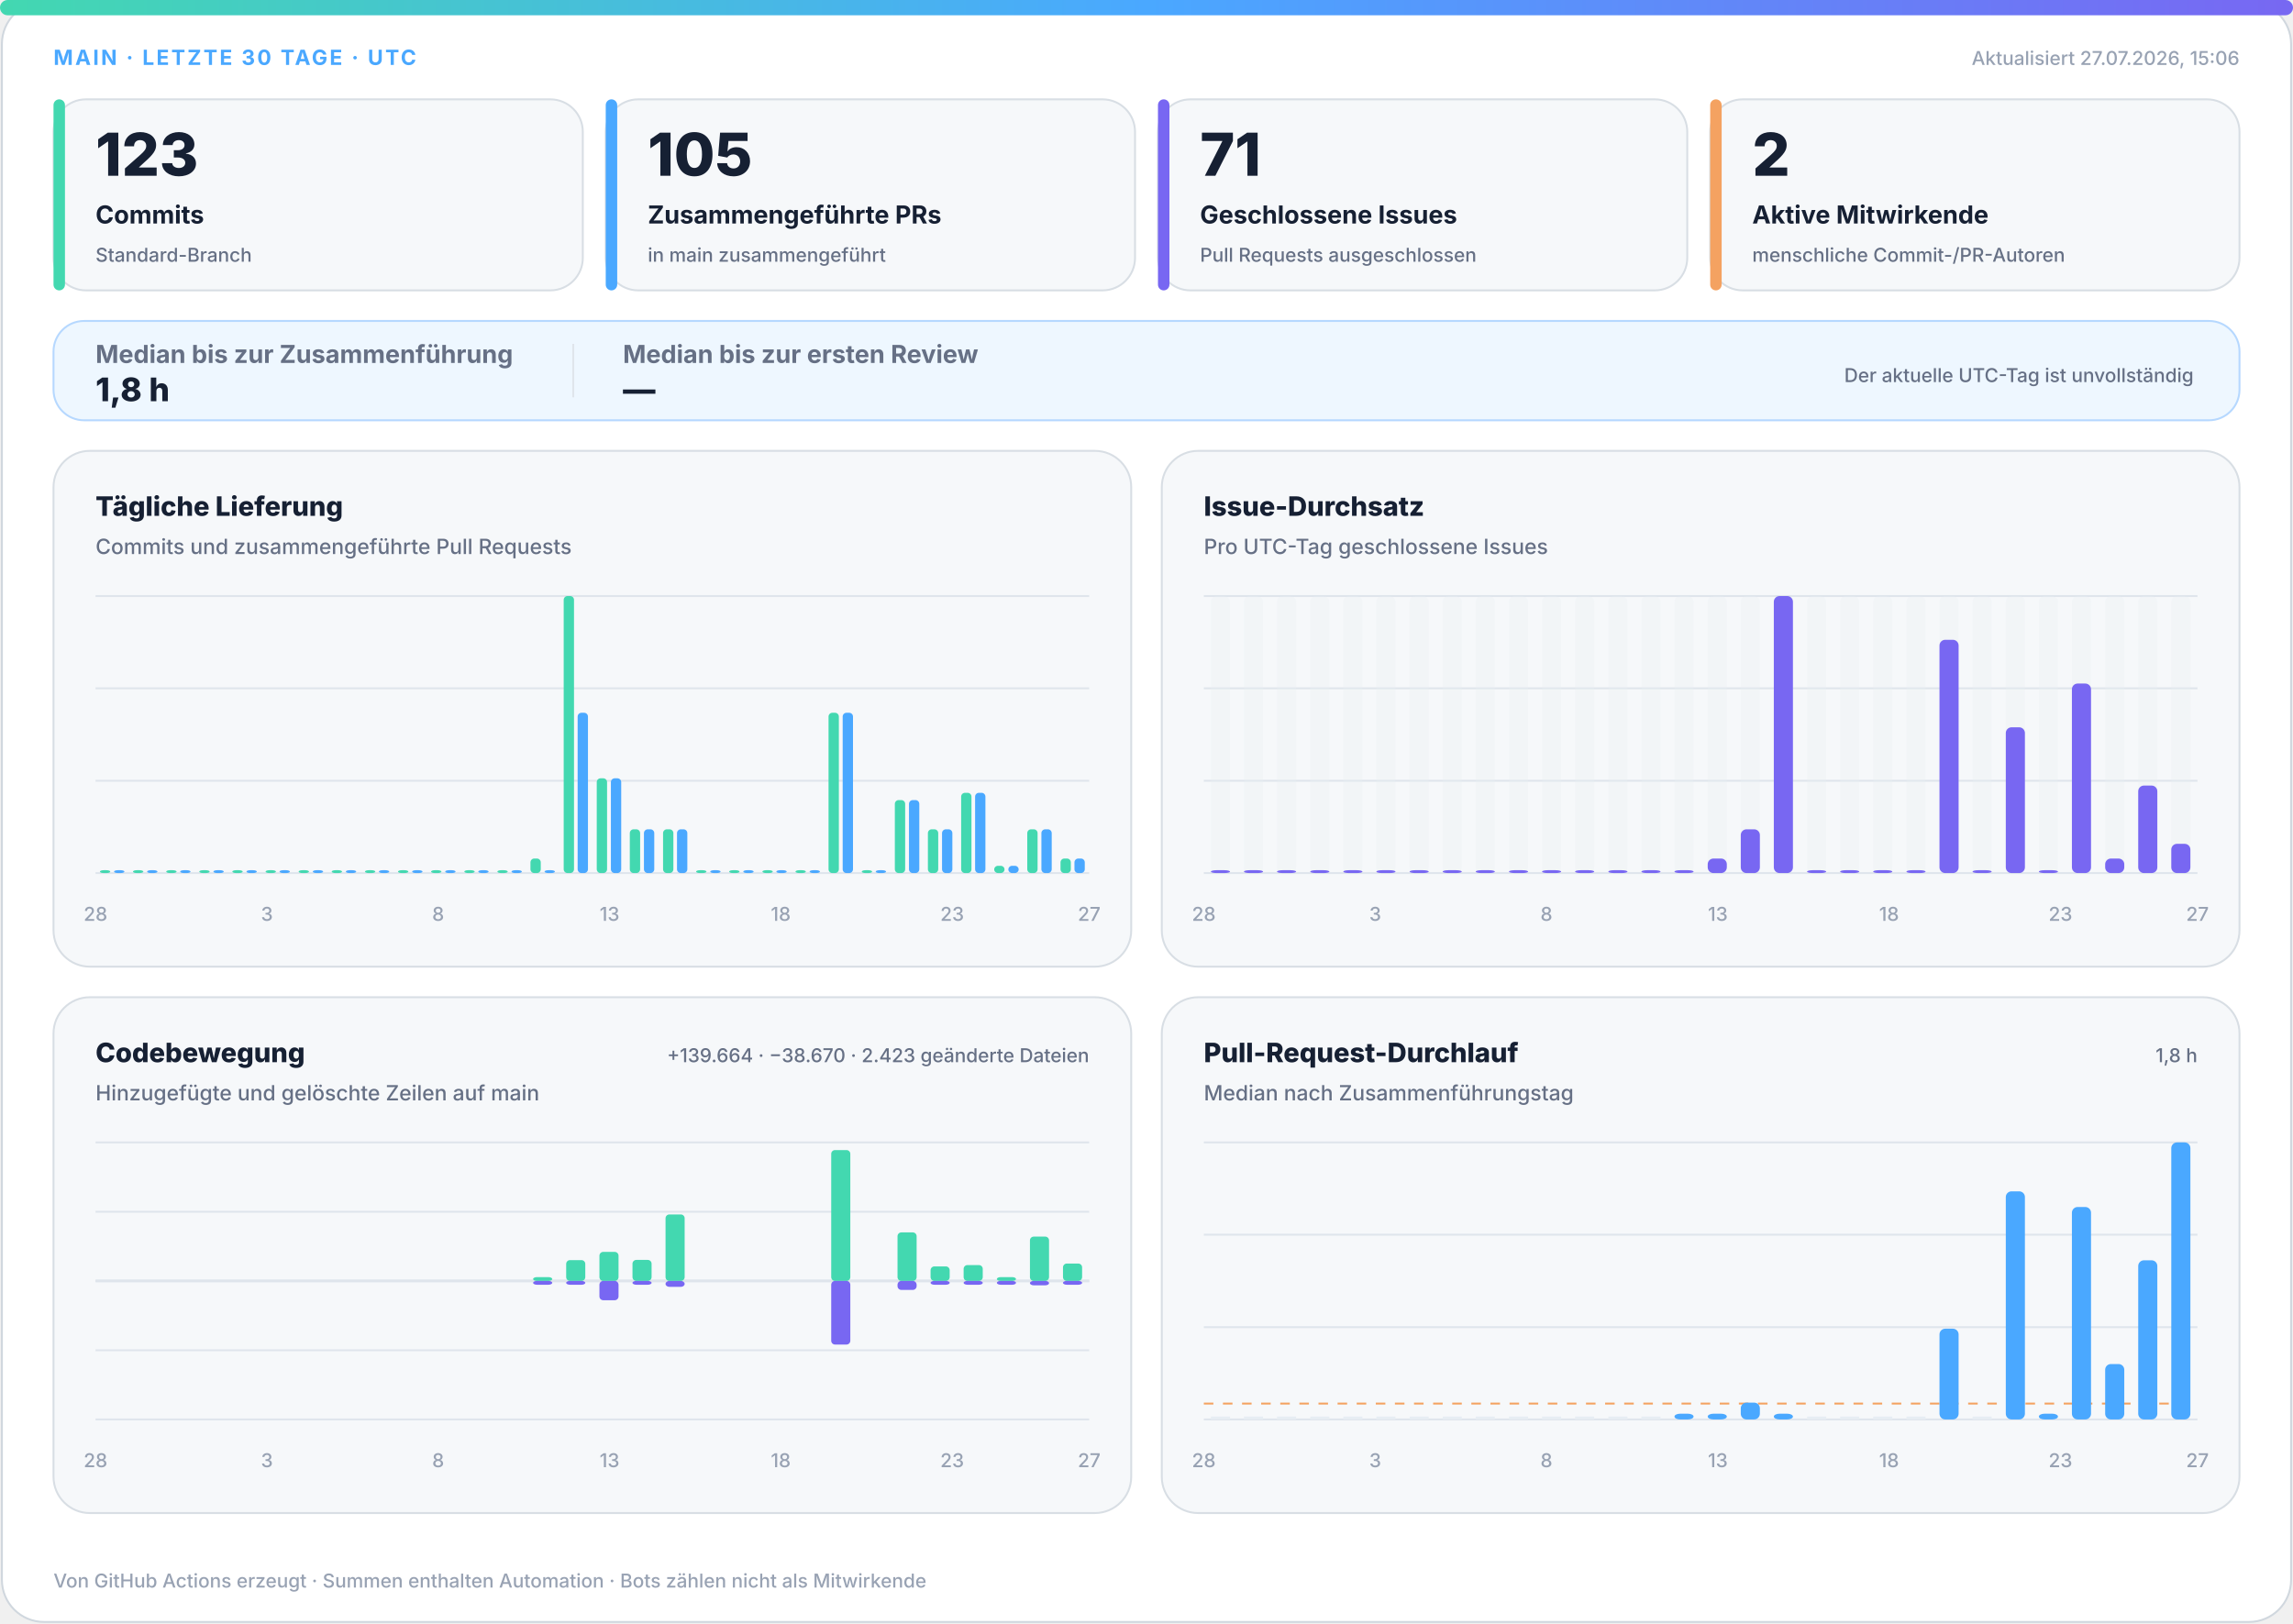
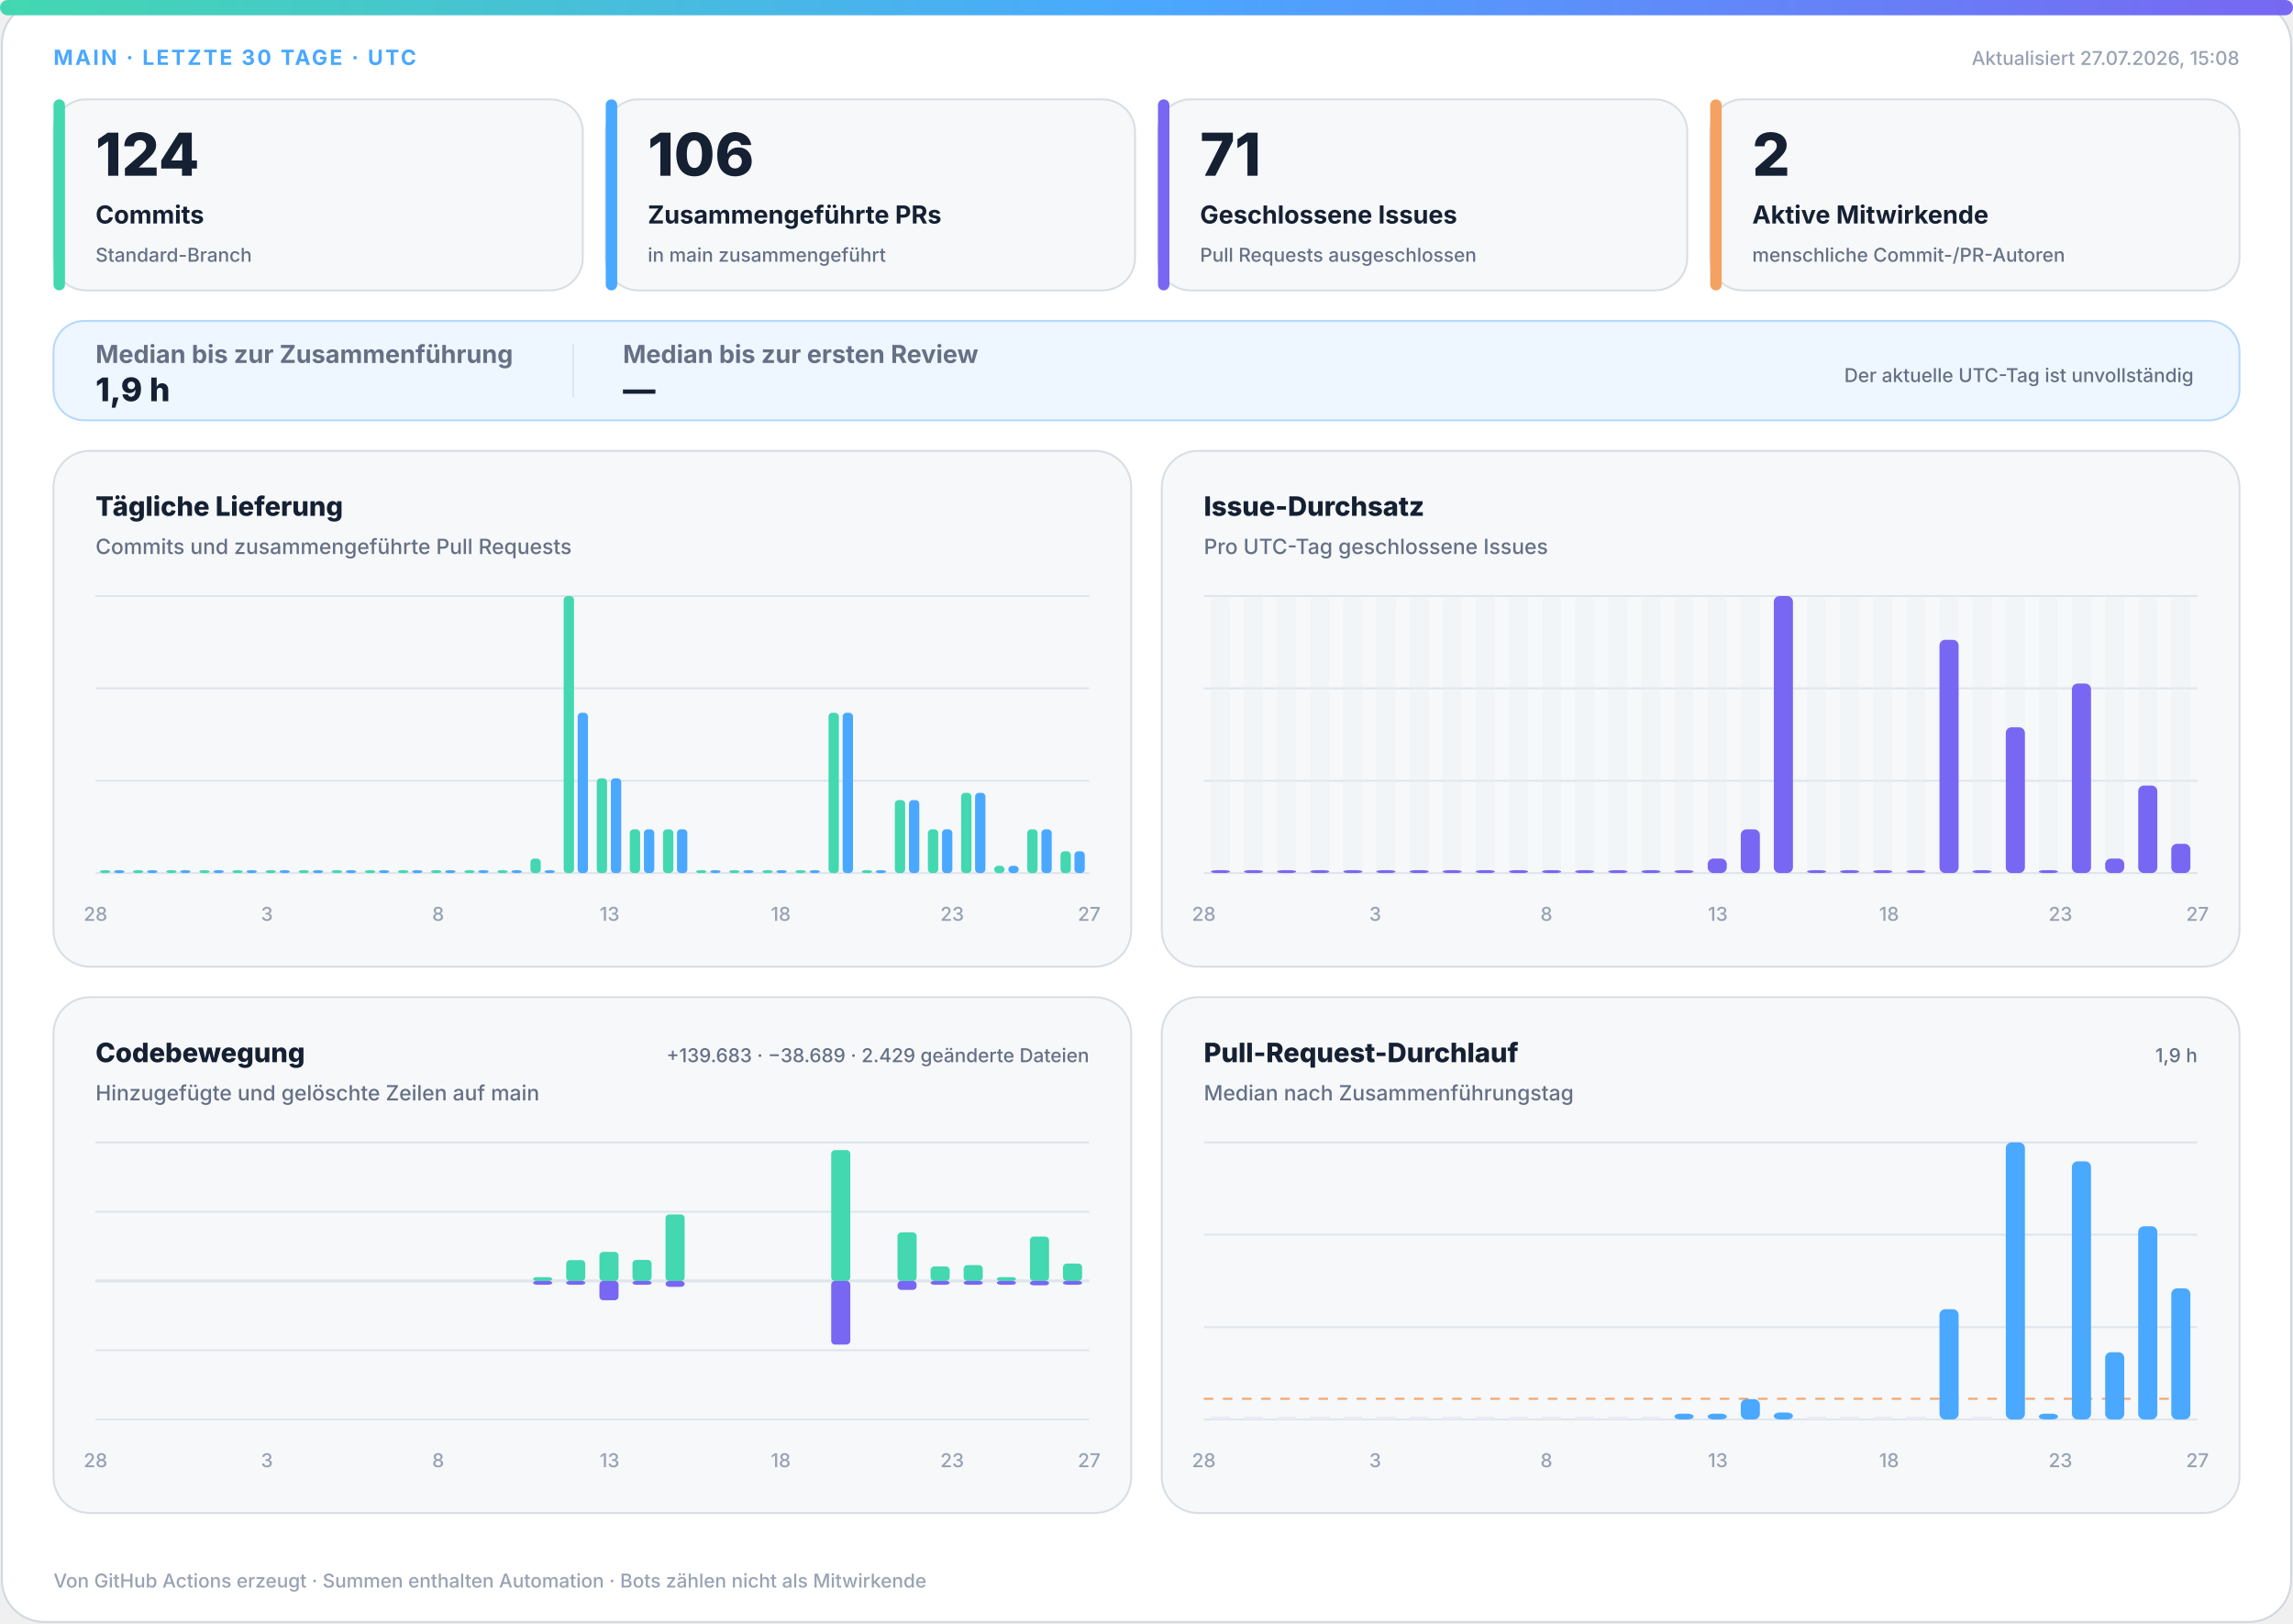
<svg xmlns="http://www.w3.org/2000/svg" width="1200" height="850" viewBox="0 0 1200 850" role="img" aria-labelledby="title desc">
  <defs>
    <linearGradient id="accent" x1="0" y1="0" x2="1" y2="0">
      <stop offset="0%" stop-color="#43d8b0" />
      <stop offset="50%" stop-color="#4aa8ff" />
      <stop offset="100%" stop-color="#7867f2" />
    </linearGradient>
    <linearGradient id="soft" x1="0" y1="0" x2="1" y2="1">
      <stop offset="0%" stop-color="#43d8b0" stop-opacity=".18" />
      <stop offset="100%" stop-color="#7867f2" stop-opacity=".12" />
    </linearGradient>
  </defs>
  <style>
.bg{fill:#fff;stroke:#d0d7de}.surface{fill:#f6f8fa;stroke:#d8dee4}.strong{fill:#eef7ff;stroke:#b6d8ff}.ink{fill:#162033}.muted{fill:#667085}.faint{fill:#98a2b3}.grid{stroke:#dfe5ec}.track{fill:#e7edf3}
.meta{font:750 11px -apple-system,BlinkMacSystemFont,"Segoe UI",sans-serif;letter-spacing:1.1px}.value{font:820 31px -apple-system,BlinkMacSystemFont,"Segoe UI",sans-serif}.label{font:720 13px -apple-system,BlinkMacSystemFont,"Segoe UI",sans-serif}.scope{font:520 10px -apple-system,BlinkMacSystemFont,"Segoe UI",sans-serif}.chart-title{font:760 14px -apple-system,BlinkMacSystemFont,"Segoe UI",sans-serif}.chart-subtitle{font:520 11px -apple-system,BlinkMacSystemFont,"Segoe UI",sans-serif}.small{font:540 10px -apple-system,BlinkMacSystemFont,"Segoe UI",sans-serif}.flow-value{font:780 17px -apple-system,BlinkMacSystemFont,"Segoe UI",sans-serif}
@media(prefers-color-scheme:dark){.bg{fill:#0d1117;stroke:#30363d}.surface{fill:#161b22;stroke:#30363d}.strong{fill:#10263a;stroke:#244d70}.ink{fill:#f0f6fc}.muted{fill:#a7b0bc}.faint{fill:#7d8590}.grid{stroke:#30363d}.track{fill:#27313d}}
</style>
  <rect class="bg" x="1" y="1" width="1198" height="848" rx="22" />
  <rect x="0" y="0" width="1200" height="8" rx="4" fill="url(#accent)" />
  <text class="meta" x="28" y="34" fill="#4aa8ff">MAIN · LETZTE 30 TAGE · UTC</text>
-   <text class="small faint" x="1172" y="34" text-anchor="end">Aktualisiert 27.07.2026, 15:06</text>
+   <text class="small faint" x="1172" y="34" text-anchor="end">Aktualisiert 27.07.2026, 15:08</text>
  <g>
    <rect class="surface" x="28" y="52" width="277" height="100" rx="17" />
    <rect x="28" y="52" width="6" height="100" rx="3" fill="#43d8b0" />
-     <text class="value ink" x="50" y="92" style="font-size:31px">123</text>
+     <text class="value ink" x="50" y="92" style="font-size:31px">124</text>
    <text class="label ink" x="50" y="117" style="font-size:13px">Commits</text>
    <text class="scope muted" x="50" y="137" style="font-size:10px">Standard-Branch</text>
  </g>
  <g>
    <rect class="surface" x="317" y="52" width="277" height="100" rx="17" />
    <rect x="317" y="52" width="6" height="100" rx="3" fill="#4aa8ff" />
-     <text class="value ink" x="339" y="92" style="font-size:31px">105</text>
+     <text class="value ink" x="339" y="92" style="font-size:31px">106</text>
    <text class="label ink" x="339" y="117" style="font-size:13px">Zusammengeführte PRs</text>
    <text class="scope muted" x="339" y="137" style="font-size:10px">in main zusammengeführt</text>
  </g>
  <g>
    <rect class="surface" x="606" y="52" width="277" height="100" rx="17" />
    <rect x="606" y="52" width="6" height="100" rx="3" fill="#7867f2" />
    <text class="value ink" x="628" y="92" style="font-size:31px">71</text>
    <text class="label ink" x="628" y="117" style="font-size:13px">Geschlossene Issues</text>
    <text class="scope muted" x="628" y="137" style="font-size:10px">Pull Requests ausgeschlossen</text>
  </g>
  <g>
    <rect class="surface" x="895" y="52" width="277" height="100" rx="17" />
    <rect x="895" y="52" width="6" height="100" rx="3" fill="#f4a261" />
    <text class="value ink" x="917" y="92" style="font-size:31px">2</text>
    <text class="label ink" x="917" y="117" style="font-size:13px">Aktive Mitwirkende</text>
    <text class="scope muted" x="917" y="137" style="font-size:10px">menschliche Commit-/PR-Autoren</text>
  </g>
  <g>
    <rect class="strong" x="28" y="168" width="1144" height="52" rx="16" fill="url(#soft)" />
    <text class="label muted" x="50" y="190">Median bis zur Zusammenführung</text>
-     <text class="flow-value ink" x="50" y="210">1,8 h</text>
+     <text class="flow-value ink" x="50" y="210">1,9 h</text>
    <line class="grid" x1="300" y1="180" x2="300" y2="208" />
    <text class="label muted" x="326" y="190">Median bis zur ersten Review</text>
    <text class="flow-value ink" x="326" y="210">—</text>
    <text class="scope muted" x="1148" y="200" text-anchor="end">Der aktuelle UTC-Tag ist unvollständig</text>
  </g>
  <g>
    <rect class="surface" x="28" y="236" width="564" height="270" rx="19" />
    <text class="chart-title ink" x="50" y="270">Tägliche Lieferung</text>
    <text class="chart-subtitle muted" x="50" y="290">Commits und zusammengeführte Pull Requests</text>
    <line class="grid" x1="50" y1="312.0" x2="570" y2="312.0" />
    <line class="grid" x1="50" y1="360.3" x2="570" y2="360.3" />
    <line class="grid" x1="50" y1="408.7" x2="570" y2="408.7" />
    <line class="grid" x1="50" y1="457.0" x2="570" y2="457.0" />
    <rect x="52.3" y="455.5" width="5.4" height="1.5" rx="2" fill="#43d8b0" />
    <rect x="59.7" y="455.5" width="5.4" height="1.5" rx="2" fill="#4aa8ff" />
    <rect x="69.6" y="455.5" width="5.4" height="1.5" rx="2" fill="#43d8b0" />
    <rect x="77.0" y="455.5" width="5.4" height="1.5" rx="2" fill="#4aa8ff" />
    <rect x="87.0" y="455.5" width="5.4" height="1.5" rx="2" fill="#43d8b0" />
    <rect x="94.3" y="455.5" width="5.4" height="1.5" rx="2" fill="#4aa8ff" />
    <rect x="104.3" y="455.5" width="5.4" height="1.5" rx="2" fill="#43d8b0" />
    <rect x="111.7" y="455.5" width="5.4" height="1.5" rx="2" fill="#4aa8ff" />
    <rect x="121.6" y="455.5" width="5.4" height="1.5" rx="2" fill="#43d8b0" />
    <rect x="129.0" y="455.5" width="5.4" height="1.5" rx="2" fill="#4aa8ff" />
    <rect x="139.0" y="455.5" width="5.4" height="1.5" rx="2" fill="#43d8b0" />
    <rect x="146.3" y="455.5" width="5.4" height="1.5" rx="2" fill="#4aa8ff" />
    <rect x="156.3" y="455.5" width="5.4" height="1.5" rx="2" fill="#43d8b0" />
    <rect x="163.7" y="455.5" width="5.4" height="1.5" rx="2" fill="#4aa8ff" />
    <rect x="173.6" y="455.5" width="5.4" height="1.5" rx="2" fill="#43d8b0" />
    <rect x="181.0" y="455.5" width="5.4" height="1.5" rx="2" fill="#4aa8ff" />
    <rect x="191.0" y="455.5" width="5.4" height="1.5" rx="2" fill="#43d8b0" />
    <rect x="198.3" y="455.5" width="5.4" height="1.5" rx="2" fill="#4aa8ff" />
    <rect x="208.3" y="455.5" width="5.4" height="1.5" rx="2" fill="#43d8b0" />
    <rect x="215.7" y="455.5" width="5.4" height="1.5" rx="2" fill="#4aa8ff" />
    <rect x="225.6" y="455.5" width="5.4" height="1.5" rx="2" fill="#43d8b0" />
    <rect x="233.0" y="455.5" width="5.4" height="1.5" rx="2" fill="#4aa8ff" />
    <rect x="243.0" y="455.5" width="5.4" height="1.5" rx="2" fill="#43d8b0" />
    <rect x="250.3" y="455.5" width="5.4" height="1.5" rx="2" fill="#4aa8ff" />
    <rect x="260.3" y="455.5" width="5.4" height="1.5" rx="2" fill="#43d8b0" />
    <rect x="267.7" y="455.5" width="5.4" height="1.5" rx="2" fill="#4aa8ff" />
    <rect x="277.6" y="449.4" width="5.4" height="7.6" rx="2" fill="#43d8b0" />
    <rect x="285.0" y="455.5" width="5.4" height="1.5" rx="2" fill="#4aa8ff" />
    <rect x="295.0" y="312.0" width="5.4" height="145.0" rx="2" fill="#43d8b0" />
    <rect x="302.3" y="373.1" width="5.4" height="83.9" rx="2" fill="#4aa8ff" />
    <rect x="312.3" y="407.4" width="5.4" height="49.6" rx="2" fill="#43d8b0" />
    <rect x="319.7" y="407.4" width="5.4" height="49.6" rx="2" fill="#4aa8ff" />
    <rect x="329.6" y="434.1" width="5.4" height="22.9" rx="2" fill="#43d8b0" />
    <rect x="337.0" y="434.1" width="5.4" height="22.9" rx="2" fill="#4aa8ff" />
    <rect x="347.0" y="434.1" width="5.4" height="22.9" rx="2" fill="#43d8b0" />
    <rect x="354.3" y="434.1" width="5.4" height="22.9" rx="2" fill="#4aa8ff" />
    <rect x="364.3" y="455.5" width="5.4" height="1.5" rx="2" fill="#43d8b0" />
    <rect x="371.7" y="455.5" width="5.4" height="1.5" rx="2" fill="#4aa8ff" />
    <rect x="381.6" y="455.5" width="5.4" height="1.5" rx="2" fill="#43d8b0" />
    <rect x="389.0" y="455.5" width="5.4" height="1.5" rx="2" fill="#4aa8ff" />
    <rect x="399.0" y="455.5" width="5.4" height="1.5" rx="2" fill="#43d8b0" />
    <rect x="406.3" y="455.5" width="5.4" height="1.5" rx="2" fill="#4aa8ff" />
    <rect x="416.3" y="455.5" width="5.4" height="1.5" rx="2" fill="#43d8b0" />
    <rect x="423.7" y="455.5" width="5.4" height="1.5" rx="2" fill="#4aa8ff" />
    <rect x="433.6" y="373.1" width="5.4" height="83.9" rx="2" fill="#43d8b0" />
    <rect x="441.0" y="373.1" width="5.4" height="83.9" rx="2" fill="#4aa8ff" />
    <rect x="451.0" y="455.5" width="5.4" height="1.5" rx="2" fill="#43d8b0" />
    <rect x="458.3" y="455.5" width="5.4" height="1.5" rx="2" fill="#4aa8ff" />
    <rect x="468.3" y="418.8" width="5.4" height="38.2" rx="2" fill="#43d8b0" />
    <rect x="475.7" y="418.8" width="5.4" height="38.2" rx="2" fill="#4aa8ff" />
    <rect x="485.6" y="434.1" width="5.4" height="22.9" rx="2" fill="#43d8b0" />
    <rect x="493.0" y="434.1" width="5.4" height="22.9" rx="2" fill="#4aa8ff" />
    <rect x="503.0" y="415.0" width="5.4" height="42.0" rx="2" fill="#43d8b0" />
    <rect x="510.3" y="415.0" width="5.4" height="42.0" rx="2" fill="#4aa8ff" />
    <rect x="520.3" y="453.2" width="5.4" height="3.8" rx="2" fill="#43d8b0" />
    <rect x="527.7" y="453.2" width="5.4" height="3.8" rx="2" fill="#4aa8ff" />
    <rect x="537.6" y="434.1" width="5.4" height="22.9" rx="2" fill="#43d8b0" />
    <rect x="545.0" y="434.1" width="5.4" height="22.9" rx="2" fill="#4aa8ff" />
-     <rect x="555.0" y="449.4" width="5.4" height="7.6" rx="2" fill="#43d8b0" />
-     <rect x="562.3" y="449.4" width="5.4" height="7.6" rx="2" fill="#4aa8ff" />
+     <rect x="555.0" y="445.6" width="5.4" height="11.4" rx="2" fill="#43d8b0" />
+     <rect x="562.3" y="445.6" width="5.4" height="11.4" rx="2" fill="#4aa8ff" />
    <text class="small faint" x="50.0" y="482" text-anchor="middle">28</text>
    <text class="small faint" x="139.7" y="482" text-anchor="middle">3</text>
    <text class="small faint" x="229.3" y="482" text-anchor="middle">8</text>
    <text class="small faint" x="319.0" y="482" text-anchor="middle">13</text>
    <text class="small faint" x="408.6" y="482" text-anchor="middle">18</text>
    <text class="small faint" x="498.3" y="482" text-anchor="middle">23</text>
    <text class="small faint" x="570.0" y="482" text-anchor="middle">27</text>
  </g>
  <g>
    <rect class="surface" x="608" y="236" width="564" height="270" rx="19" />
    <text class="chart-title ink" x="630" y="270">Issue-Durchsatz</text>
    <text class="chart-subtitle muted" x="630" y="290">Pro UTC-Tag geschlossene Issues</text>
    <line class="grid" x1="630" y1="312.0" x2="1150" y2="312.0" />
    <line class="grid" x1="630" y1="360.3" x2="1150" y2="360.3" />
    <line class="grid" x1="630" y1="408.7" x2="1150" y2="408.7" />
    <line class="grid" x1="630" y1="457.0" x2="1150" y2="457.0" />
    <g>
      <rect class="track" x="633.7" y="312" width="10.0" height="145" rx="3" opacity=".3" />
      <rect x="633.7" y="455.5" width="10.0" height="1.5" rx="3" fill="#7867f2" />
    </g>
    <g>
      <rect class="track" x="651.0" y="312" width="10.0" height="145" rx="3" opacity=".3" />
      <rect x="651.0" y="455.5" width="10.0" height="1.5" rx="3" fill="#7867f2" />
    </g>
    <g>
      <rect class="track" x="668.3" y="312" width="10.0" height="145" rx="3" opacity=".3" />
      <rect x="668.3" y="455.5" width="10.0" height="1.5" rx="3" fill="#7867f2" />
    </g>
    <g>
      <rect class="track" x="685.7" y="312" width="10.0" height="145" rx="3" opacity=".3" />
      <rect x="685.7" y="455.5" width="10.0" height="1.5" rx="3" fill="#7867f2" />
    </g>
    <g>
      <rect class="track" x="703.0" y="312" width="10.0" height="145" rx="3" opacity=".3" />
      <rect x="703.0" y="455.5" width="10.0" height="1.5" rx="3" fill="#7867f2" />
    </g>
    <g>
      <rect class="track" x="720.3" y="312" width="10.0" height="145" rx="3" opacity=".3" />
      <rect x="720.3" y="455.5" width="10.0" height="1.5" rx="3" fill="#7867f2" />
    </g>
    <g>
      <rect class="track" x="737.7" y="312" width="10.0" height="145" rx="3" opacity=".3" />
      <rect x="737.7" y="455.5" width="10.0" height="1.5" rx="3" fill="#7867f2" />
    </g>
    <g>
      <rect class="track" x="755.0" y="312" width="10.0" height="145" rx="3" opacity=".3" />
      <rect x="755.0" y="455.5" width="10.0" height="1.5" rx="3" fill="#7867f2" />
    </g>
    <g>
      <rect class="track" x="772.3" y="312" width="10.0" height="145" rx="3" opacity=".3" />
      <rect x="772.3" y="455.5" width="10.0" height="1.5" rx="3" fill="#7867f2" />
    </g>
    <g>
      <rect class="track" x="789.7" y="312" width="10.0" height="145" rx="3" opacity=".3" />
      <rect x="789.7" y="455.5" width="10.0" height="1.5" rx="3" fill="#7867f2" />
    </g>
    <g>
      <rect class="track" x="807.0" y="312" width="10.0" height="145" rx="3" opacity=".3" />
      <rect x="807.0" y="455.5" width="10.0" height="1.5" rx="3" fill="#7867f2" />
    </g>
    <g>
      <rect class="track" x="824.3" y="312" width="10.0" height="145" rx="3" opacity=".3" />
      <rect x="824.3" y="455.5" width="10.0" height="1.5" rx="3" fill="#7867f2" />
    </g>
    <g>
      <rect class="track" x="841.7" y="312" width="10.0" height="145" rx="3" opacity=".3" />
      <rect x="841.7" y="455.5" width="10.0" height="1.5" rx="3" fill="#7867f2" />
    </g>
    <g>
      <rect class="track" x="859.0" y="312" width="10.0" height="145" rx="3" opacity=".3" />
      <rect x="859.0" y="455.5" width="10.0" height="1.5" rx="3" fill="#7867f2" />
    </g>
    <g>
      <rect class="track" x="876.3" y="312" width="10.0" height="145" rx="3" opacity=".3" />
      <rect x="876.3" y="455.5" width="10.0" height="1.5" rx="3" fill="#7867f2" />
    </g>
    <g>
      <rect class="track" x="893.7" y="312" width="10.0" height="145" rx="3" opacity=".3" />
      <rect x="893.7" y="449.4" width="10.0" height="7.6" rx="3" fill="#7867f2" />
    </g>
    <g>
      <rect class="track" x="911.0" y="312" width="10.0" height="145" rx="3" opacity=".3" />
      <rect x="911.0" y="434.1" width="10.0" height="22.9" rx="3" fill="#7867f2" />
    </g>
    <g>
      <rect class="track" x="928.3" y="312" width="10.0" height="145" rx="3" opacity=".3" />
      <rect x="928.3" y="312.0" width="10.0" height="145.0" rx="3" fill="#7867f2" />
    </g>
    <g>
      <rect class="track" x="945.7" y="312" width="10.0" height="145" rx="3" opacity=".3" />
      <rect x="945.7" y="455.5" width="10.0" height="1.5" rx="3" fill="#7867f2" />
    </g>
    <g>
      <rect class="track" x="963.0" y="312" width="10.0" height="145" rx="3" opacity=".3" />
      <rect x="963.0" y="455.5" width="10.0" height="1.5" rx="3" fill="#7867f2" />
    </g>
    <g>
      <rect class="track" x="980.3" y="312" width="10.0" height="145" rx="3" opacity=".3" />
      <rect x="980.3" y="455.5" width="10.0" height="1.5" rx="3" fill="#7867f2" />
    </g>
    <g>
      <rect class="track" x="997.7" y="312" width="10.0" height="145" rx="3" opacity=".3" />
      <rect x="997.7" y="455.5" width="10.0" height="1.5" rx="3" fill="#7867f2" />
    </g>
    <g>
      <rect class="track" x="1015.0" y="312" width="10.0" height="145" rx="3" opacity=".3" />
      <rect x="1015.0" y="334.9" width="10.0" height="122.1" rx="3" fill="#7867f2" />
    </g>
    <g>
      <rect class="track" x="1032.3" y="312" width="10.0" height="145" rx="3" opacity=".3" />
      <rect x="1032.3" y="455.5" width="10.0" height="1.5" rx="3" fill="#7867f2" />
    </g>
    <g>
      <rect class="track" x="1049.7" y="312" width="10.0" height="145" rx="3" opacity=".3" />
      <rect x="1049.7" y="380.7" width="10.0" height="76.3" rx="3" fill="#7867f2" />
    </g>
    <g>
      <rect class="track" x="1067.0" y="312" width="10.0" height="145" rx="3" opacity=".3" />
      <rect x="1067.0" y="455.5" width="10.0" height="1.5" rx="3" fill="#7867f2" />
    </g>
    <g>
      <rect class="track" x="1084.3" y="312" width="10.0" height="145" rx="3" opacity=".3" />
      <rect x="1084.3" y="357.8" width="10.0" height="99.2" rx="3" fill="#7867f2" />
    </g>
    <g>
      <rect class="track" x="1101.7" y="312" width="10.0" height="145" rx="3" opacity=".3" />
      <rect x="1101.7" y="449.4" width="10.0" height="7.6" rx="3" fill="#7867f2" />
    </g>
    <g>
      <rect class="track" x="1119.0" y="312" width="10.0" height="145" rx="3" opacity=".3" />
      <rect x="1119.0" y="411.2" width="10.0" height="45.8" rx="3" fill="#7867f2" />
    </g>
    <g>
      <rect class="track" x="1136.3" y="312" width="10.0" height="145" rx="3" opacity=".3" />
      <rect x="1136.3" y="441.7" width="10.0" height="15.3" rx="3" fill="#7867f2" />
    </g>
    <text class="small faint" x="630.0" y="482" text-anchor="middle">28</text>
    <text class="small faint" x="719.7" y="482" text-anchor="middle">3</text>
    <text class="small faint" x="809.3" y="482" text-anchor="middle">8</text>
    <text class="small faint" x="899.0" y="482" text-anchor="middle">13</text>
    <text class="small faint" x="988.6" y="482" text-anchor="middle">18</text>
    <text class="small faint" x="1078.3" y="482" text-anchor="middle">23</text>
    <text class="small faint" x="1150.0" y="482" text-anchor="middle">27</text>
  </g>
  <g>
    <rect class="surface" x="28" y="522" width="564" height="270" rx="19" />
    <text class="chart-title ink" x="50" y="556">Codebewegung</text>
    <text class="chart-subtitle muted" x="50" y="576">Hinzugefügte und gelöschte Zeilen auf main</text>
-     <text class="small muted" x="570" y="556" text-anchor="end">+139.664 · −38.670 · 2.423 geänderte Dateien</text>
+     <text class="small muted" x="570" y="556" text-anchor="end">+139.683 · −38.689 · 2.429 geänderte Dateien</text>
    <line class="grid" x1="50" y1="598.0" x2="570" y2="598.0" />
    <line class="grid" x1="50" y1="634.3" x2="570" y2="634.3" />
    <line class="grid" x1="50" y1="670.5" x2="570" y2="670.5" />
    <line class="grid" x1="50" y1="706.8" x2="570" y2="706.8" />
    <line class="grid" x1="50" y1="743.0" x2="570" y2="743.0" />
    <line class="grid" x1="50" y1="670.5" x2="570" y2="670.5" stroke-width="1.5" />
    <rect x="53.7" y="670.5" width="10.0" height="0.0" rx="2" fill="#43d8b0" />
    <rect x="53.7" y="670.5" width="10.0" height="0.0" rx="2" fill="#7867f2" />
    <rect x="71.0" y="670.5" width="10.0" height="0.0" rx="2" fill="#43d8b0" />
    <rect x="71.0" y="670.5" width="10.0" height="0.0" rx="2" fill="#7867f2" />
    <rect x="88.3" y="670.5" width="10.0" height="0.0" rx="2" fill="#43d8b0" />
    <rect x="88.3" y="670.5" width="10.0" height="0.0" rx="2" fill="#7867f2" />
    <rect x="105.7" y="670.5" width="10.0" height="0.0" rx="2" fill="#43d8b0" />
    <rect x="105.7" y="670.5" width="10.0" height="0.0" rx="2" fill="#7867f2" />
    <rect x="123.0" y="670.5" width="10.0" height="0.0" rx="2" fill="#43d8b0" />
    <rect x="123.0" y="670.5" width="10.0" height="0.0" rx="2" fill="#7867f2" />
    <rect x="140.3" y="670.5" width="10.0" height="0.0" rx="2" fill="#43d8b0" />
    <rect x="140.3" y="670.5" width="10.0" height="0.0" rx="2" fill="#7867f2" />
    <rect x="157.7" y="670.5" width="10.0" height="0.0" rx="2" fill="#43d8b0" />
    <rect x="157.7" y="670.5" width="10.0" height="0.0" rx="2" fill="#7867f2" />
    <rect x="175.0" y="670.5" width="10.0" height="0.0" rx="2" fill="#43d8b0" />
    <rect x="175.0" y="670.5" width="10.0" height="0.0" rx="2" fill="#7867f2" />
    <rect x="192.3" y="670.5" width="10.0" height="0.0" rx="2" fill="#43d8b0" />
    <rect x="192.3" y="670.5" width="10.0" height="0.0" rx="2" fill="#7867f2" />
    <rect x="209.7" y="670.5" width="10.0" height="0.0" rx="2" fill="#43d8b0" />
    <rect x="209.7" y="670.5" width="10.0" height="0.0" rx="2" fill="#7867f2" />
    <rect x="227.0" y="670.5" width="10.0" height="0.0" rx="2" fill="#43d8b0" />
    <rect x="227.0" y="670.5" width="10.0" height="0.0" rx="2" fill="#7867f2" />
    <rect x="244.3" y="670.5" width="10.0" height="0.0" rx="2" fill="#43d8b0" />
    <rect x="244.3" y="670.5" width="10.0" height="0.0" rx="2" fill="#7867f2" />
    <rect x="261.7" y="670.5" width="10.0" height="0.0" rx="2" fill="#43d8b0" />
    <rect x="261.7" y="670.5" width="10.0" height="0.0" rx="2" fill="#7867f2" />
    <rect x="279.0" y="668.5" width="10.0" height="2.0" rx="2" fill="#43d8b0" />
    <rect x="279.0" y="670.5" width="10.0" height="2.0" rx="2" fill="#7867f2" />
    <rect x="296.3" y="659.6" width="10.0" height="10.9" rx="2" fill="#43d8b0" />
    <rect x="296.3" y="670.5" width="10.0" height="2.0" rx="2" fill="#7867f2" />
    <rect x="313.7" y="655.3" width="10.0" height="15.2" rx="2" fill="#43d8b0" />
    <rect x="313.7" y="670.5" width="10.0" height="10.1" rx="2" fill="#7867f2" />
    <rect x="331.0" y="659.5" width="10.0" height="11.0" rx="2" fill="#43d8b0" />
    <rect x="331.0" y="670.5" width="10.0" height="2.0" rx="2" fill="#7867f2" />
    <rect x="348.3" y="635.7" width="10.0" height="34.8" rx="2" fill="#43d8b0" />
    <rect x="348.3" y="670.5" width="10.0" height="3.1" rx="2" fill="#7867f2" />
    <rect x="365.7" y="670.5" width="10.0" height="0.0" rx="2" fill="#43d8b0" />
    <rect x="365.7" y="670.5" width="10.0" height="0.0" rx="2" fill="#7867f2" />
    <rect x="383.0" y="670.5" width="10.0" height="0.0" rx="2" fill="#43d8b0" />
    <rect x="383.0" y="670.5" width="10.0" height="0.0" rx="2" fill="#7867f2" />
    <rect x="400.3" y="670.5" width="10.0" height="0.0" rx="2" fill="#43d8b0" />
    <rect x="400.3" y="670.5" width="10.0" height="0.0" rx="2" fill="#7867f2" />
    <rect x="417.7" y="670.5" width="10.0" height="0.0" rx="2" fill="#43d8b0" />
    <rect x="417.7" y="670.5" width="10.0" height="0.0" rx="2" fill="#7867f2" />
    <rect x="435.0" y="602.0" width="10.0" height="68.5" rx="2" fill="#43d8b0" />
    <rect x="435.0" y="670.5" width="10.0" height="33.3" rx="2" fill="#7867f2" />
    <rect x="452.3" y="670.5" width="10.0" height="0.0" rx="2" fill="#43d8b0" />
    <rect x="452.3" y="670.5" width="10.0" height="0.0" rx="2" fill="#7867f2" />
    <rect x="469.7" y="645.1" width="10.0" height="25.4" rx="2" fill="#43d8b0" />
    <rect x="469.7" y="670.5" width="10.0" height="4.7" rx="2" fill="#7867f2" />
    <rect x="487.0" y="662.9" width="10.0" height="7.6" rx="2" fill="#43d8b0" />
    <rect x="487.0" y="670.5" width="10.0" height="2.0" rx="2" fill="#7867f2" />
    <rect x="504.3" y="662.2" width="10.0" height="8.3" rx="2" fill="#43d8b0" />
    <rect x="504.3" y="670.5" width="10.0" height="2.0" rx="2" fill="#7867f2" />
    <rect x="521.7" y="668.5" width="10.0" height="2.0" rx="2" fill="#43d8b0" />
    <rect x="521.7" y="670.5" width="10.0" height="2.0" rx="2" fill="#7867f2" />
    <rect x="539.0" y="647.3" width="10.0" height="23.2" rx="2" fill="#43d8b0" />
    <rect x="539.0" y="670.5" width="10.0" height="2.3" rx="2" fill="#7867f2" />
    <rect x="556.3" y="661.4" width="10.0" height="9.1" rx="2" fill="#43d8b0" />
    <rect x="556.3" y="670.5" width="10.0" height="2.0" rx="2" fill="#7867f2" />
    <text class="small faint" x="50.0" y="768" text-anchor="middle">28</text>
    <text class="small faint" x="139.7" y="768" text-anchor="middle">3</text>
    <text class="small faint" x="229.3" y="768" text-anchor="middle">8</text>
    <text class="small faint" x="319.0" y="768" text-anchor="middle">13</text>
    <text class="small faint" x="408.6" y="768" text-anchor="middle">18</text>
    <text class="small faint" x="498.3" y="768" text-anchor="middle">23</text>
    <text class="small faint" x="570.0" y="768" text-anchor="middle">27</text>
  </g>
  <g>
    <rect class="surface" x="608" y="522" width="564" height="270" rx="19" />
    <text class="chart-title ink" x="630" y="556">Pull-Request-Durchlauf</text>
    <text class="chart-subtitle muted" x="630" y="576">Median nach Zusammenführungstag</text>
-     <text class="small muted" x="1150" y="556" text-anchor="end">1,8 h</text>
+     <text class="small muted" x="1150" y="556" text-anchor="end">1,9 h</text>
    <line class="grid" x1="630" y1="598.0" x2="1150" y2="598.0" />
    <line class="grid" x1="630" y1="646.3" x2="1150" y2="646.3" />
    <line class="grid" x1="630" y1="694.7" x2="1150" y2="694.7" />
    <line class="grid" x1="630" y1="743.0" x2="1150" y2="743.0" />
-     <line x1="630" y1="734.7" x2="1150" y2="734.7" stroke="#f4a261" stroke-dasharray="5 5" />
+     <line x1="630" y1="732.2" x2="1150" y2="732.2" stroke="#f4a261" stroke-dasharray="5 5" />
    <rect class="track" x="633.7" y="741.5" width="10.0" height="1.5" />
    <rect class="track" x="651.0" y="741.5" width="10.0" height="1.5" />
    <rect class="track" x="668.3" y="741.5" width="10.0" height="1.5" />
    <rect class="track" x="685.7" y="741.5" width="10.0" height="1.5" />
    <rect class="track" x="703.0" y="741.5" width="10.0" height="1.5" />
    <rect class="track" x="720.3" y="741.5" width="10.0" height="1.5" />
    <rect class="track" x="737.7" y="741.5" width="10.0" height="1.5" />
    <rect class="track" x="755.0" y="741.5" width="10.0" height="1.5" />
    <rect class="track" x="772.3" y="741.5" width="10.0" height="1.5" />
    <rect class="track" x="789.7" y="741.5" width="10.0" height="1.5" />
    <rect class="track" x="807.0" y="741.5" width="10.0" height="1.5" />
    <rect class="track" x="824.3" y="741.5" width="10.0" height="1.5" />
    <rect class="track" x="841.7" y="741.5" width="10.0" height="1.5" />
    <rect class="track" x="859.0" y="741.5" width="10.0" height="1.5" />
    <rect x="876.3" y="740.0" width="10.0" height="3.0" rx="3" fill="#4aa8ff" />
    <rect x="893.7" y="740.0" width="10.0" height="3.0" rx="3" fill="#4aa8ff" />
-     <rect x="911.0" y="734.2" width="10.0" height="8.8" rx="3" fill="#4aa8ff" />
-     <rect x="928.3" y="740.0" width="10.0" height="3.0" rx="3" fill="#4aa8ff" />
+     <rect x="911.0" y="732.4" width="10.0" height="10.6" rx="3" fill="#4aa8ff" />
+     <rect x="928.3" y="739.4" width="10.0" height="3.6" rx="3" fill="#4aa8ff" />
    <rect class="track" x="945.7" y="741.5" width="10.0" height="1.5" />
    <rect class="track" x="963.0" y="741.5" width="10.0" height="1.5" />
    <rect class="track" x="980.3" y="741.5" width="10.0" height="1.5" />
    <rect class="track" x="997.7" y="741.5" width="10.0" height="1.5" />
-     <rect x="1015.0" y="695.5" width="10.0" height="47.5" rx="3" fill="#4aa8ff" />
+     <rect x="1015.0" y="685.3" width="10.0" height="57.7" rx="3" fill="#4aa8ff" />
    <rect class="track" x="1032.3" y="741.5" width="10.0" height="1.5" />
-     <rect x="1049.7" y="623.6" width="10.0" height="119.4" rx="3" fill="#4aa8ff" />
+     <rect x="1049.7" y="598.0" width="10.0" height="145.0" rx="3" fill="#4aa8ff" />
    <rect x="1067.0" y="740.0" width="10.0" height="3.0" rx="3" fill="#4aa8ff" />
-     <rect x="1084.3" y="631.8" width="10.0" height="111.2" rx="3" fill="#4aa8ff" />
-     <rect x="1101.7" y="714.0" width="10.0" height="29.0" rx="3" fill="#4aa8ff" />
-     <rect x="1119.0" y="659.7" width="10.0" height="83.3" rx="3" fill="#4aa8ff" />
-     <rect x="1136.3" y="598.0" width="10.0" height="145.0" rx="3" fill="#4aa8ff" />
+     <rect x="1084.3" y="607.9" width="10.0" height="135.1" rx="3" fill="#4aa8ff" />
+     <rect x="1101.7" y="707.8" width="10.0" height="35.2" rx="3" fill="#4aa8ff" />
+     <rect x="1119.0" y="641.9" width="10.0" height="101.1" rx="3" fill="#4aa8ff" />
+     <rect x="1136.3" y="674.4" width="10.0" height="68.6" rx="3" fill="#4aa8ff" />
    <text class="small faint" x="630.0" y="768" text-anchor="middle">28</text>
    <text class="small faint" x="719.7" y="768" text-anchor="middle">3</text>
    <text class="small faint" x="809.3" y="768" text-anchor="middle">8</text>
    <text class="small faint" x="899.0" y="768" text-anchor="middle">13</text>
    <text class="small faint" x="988.6" y="768" text-anchor="middle">18</text>
    <text class="small faint" x="1078.3" y="768" text-anchor="middle">23</text>
    <text class="small faint" x="1150.0" y="768" text-anchor="middle">27</text>
  </g>
  <text class="small faint" x="28" y="831">Von GitHub Actions erzeugt · Summen enthalten Automation · Bots zählen nicht als Mitwirkende</text>
</svg>
